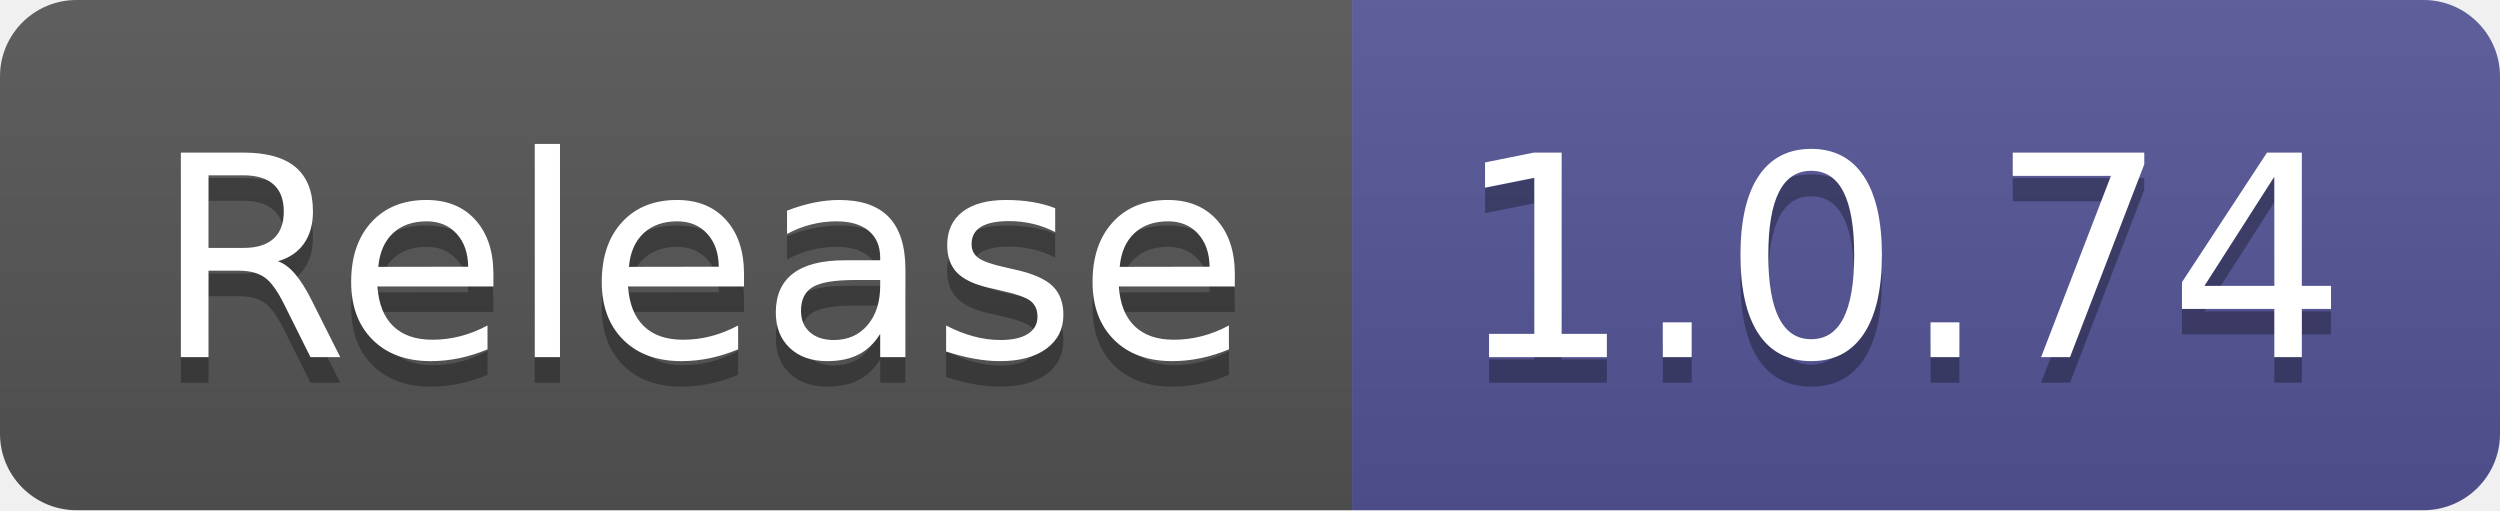
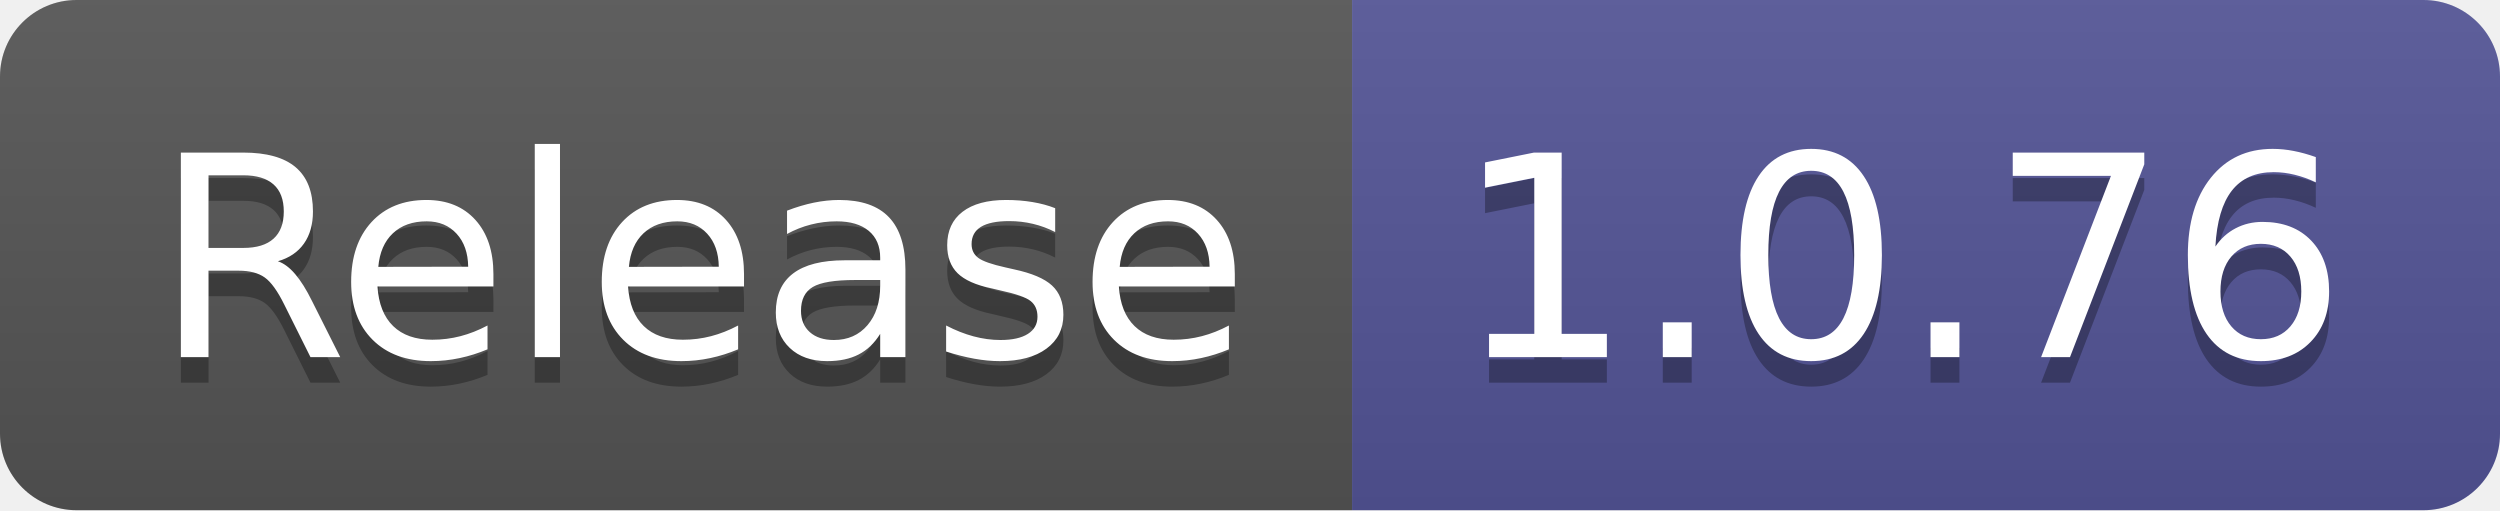
- <svg xmlns="http://www.w3.org/2000/svg" width="98" height="20" role="img" aria-label="Release: 1.0.74">
+ <svg xmlns="http://www.w3.org/2000/svg" width="98" height="20" role="img" aria-label="Release: 1.0.76">
  <linearGradient id="s" x2="0" y2="100%">
    <stop offset="0" stop-color="#bbb" stop-opacity=".1" />
    <stop offset="1" stop-opacity=".1" />
  </linearGradient>
  <clipPath id="r">
    <rect width="98" height="20" rx="3" fill="#fff" />
  </clipPath>
  <g clip-path="url(#r)">
    <rect width="53" height="20" fill="#555" />
    <rect x="53" width="45" height="20" fill="#535597" />
    <rect width="98" height="20" fill="url(#s)" />
  </g>
  <g fill="#fff" text-anchor="middle" font-family="Verdana,Geneva,DejaVu Sans,sans-serif" text-rendering="geometricPrecision" font-size="110">
    <text aria-hidden="true" x="275" y="150" fill="#010101" fill-opacity=".3" transform="scale(.1)" textLength="430">Release</text>
    <text x="275" y="140" transform="scale(.1)" fill="#fff" textLength="430">Release</text>
-     <text aria-hidden="true" x="745" y="150" fill="#010101" fill-opacity=".3" transform="scale(.1)" textLength="350">1.0.74</text>
-     <text x="745" y="140" transform="scale(.1)" fill="#fff" textLength="350">1.0.74</text>
+     <text aria-hidden="true" x="745" y="150" fill="#010101" fill-opacity=".3" transform="scale(.1)" textLength="350">1.0.76</text>
+     <text x="745" y="140" transform="scale(.1)" fill="#fff" textLength="350">1.0.76</text>
  </g>
</svg>
